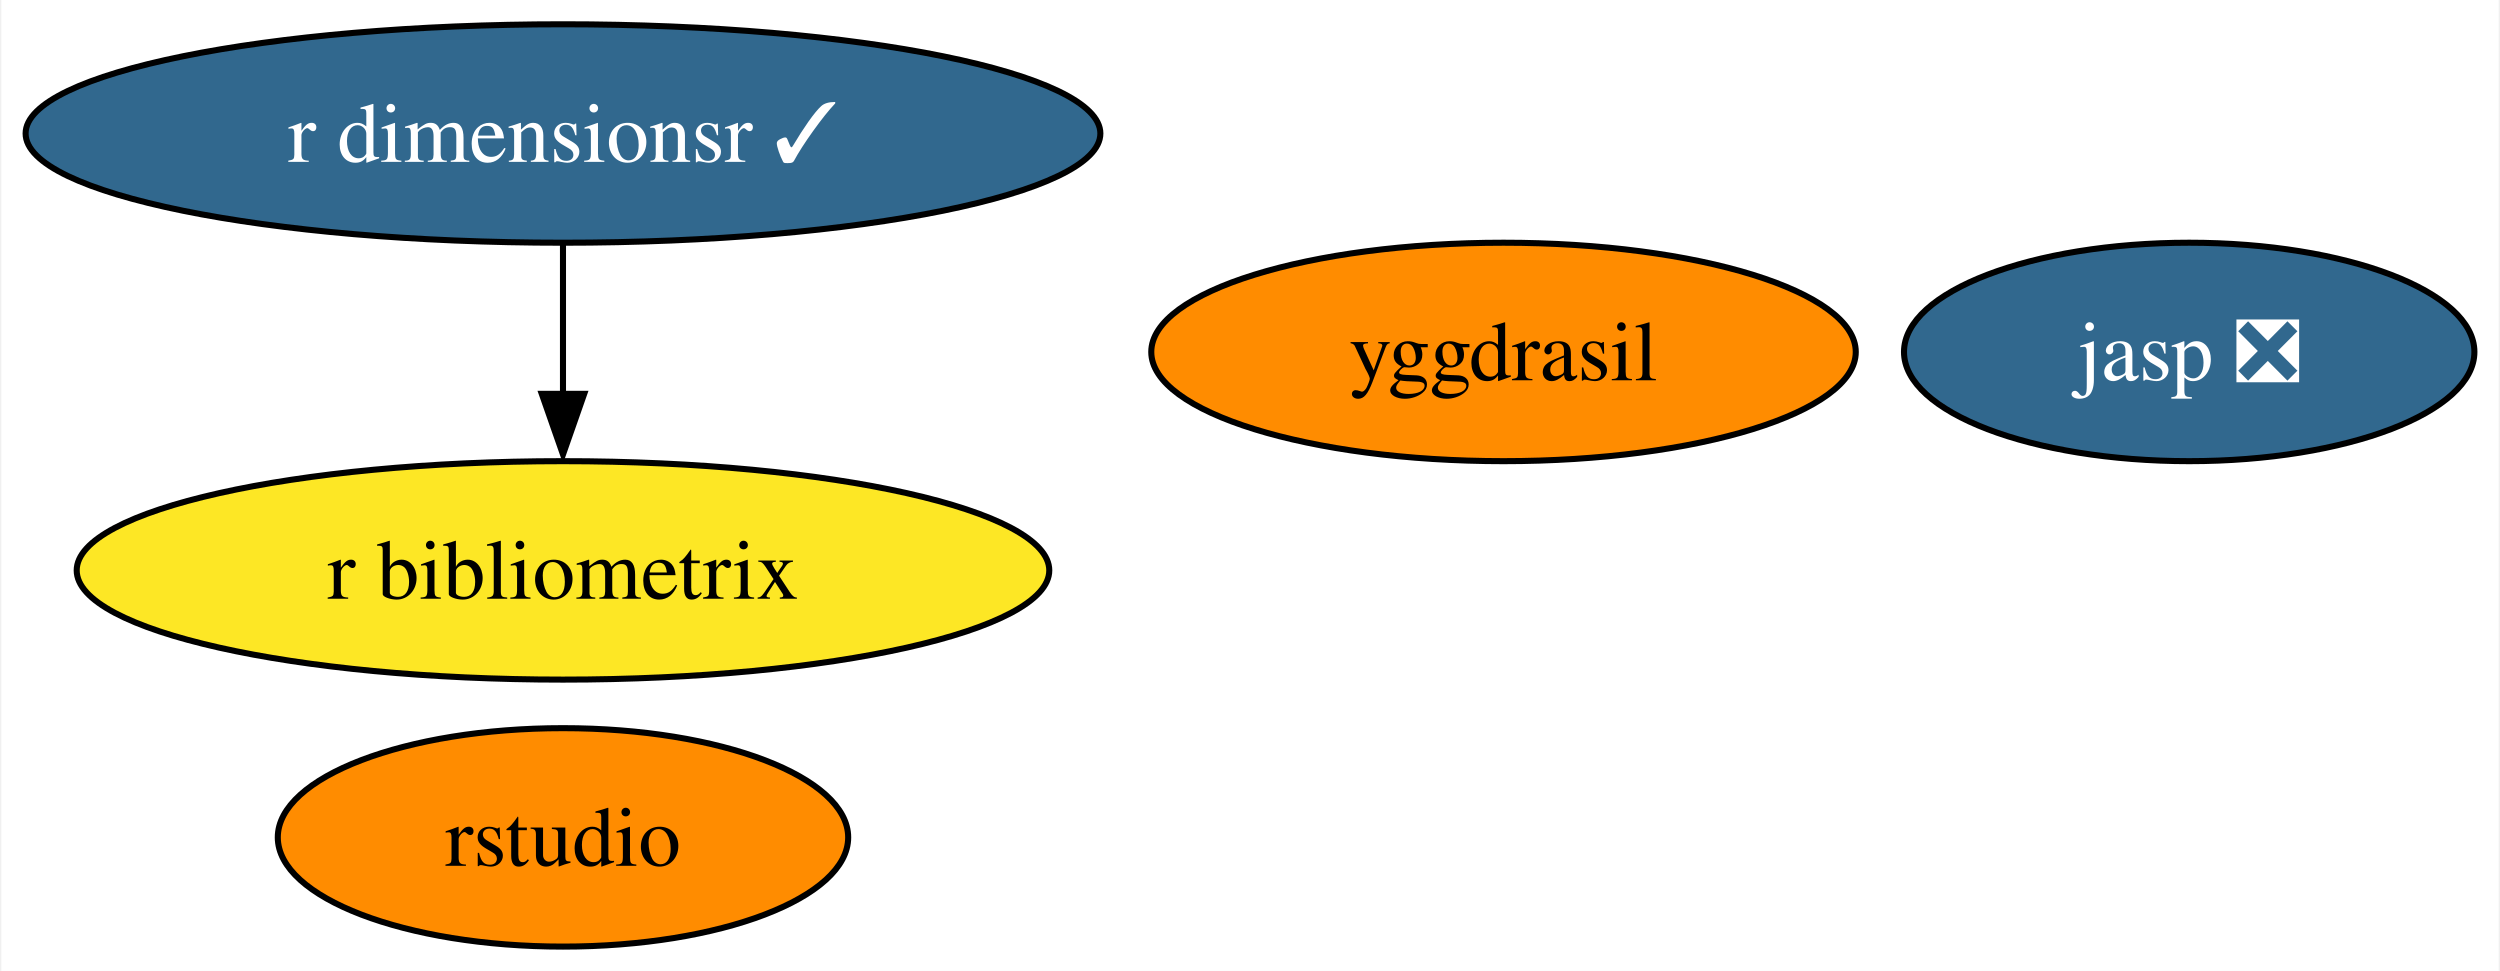
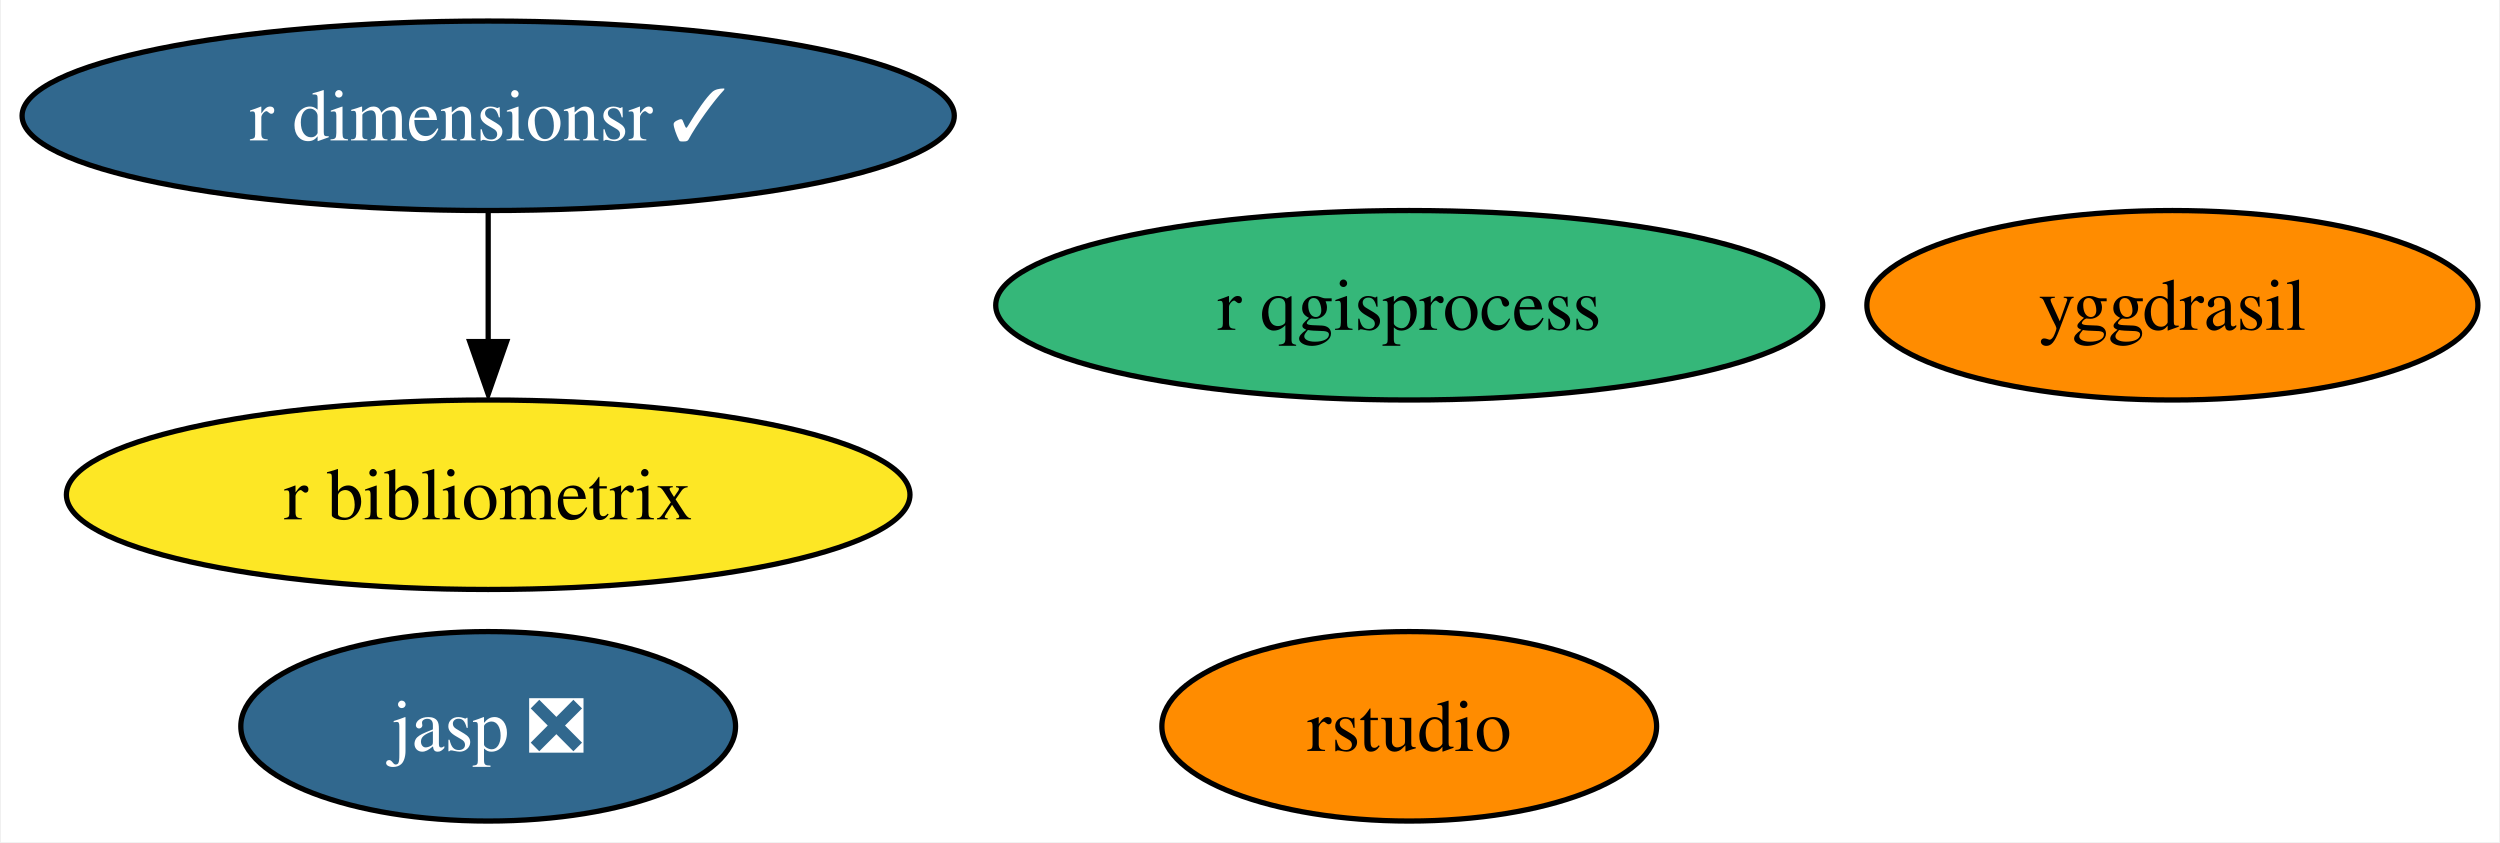
- <svg xmlns="http://www.w3.org/2000/svg" xmlns:xlink="http://www.w3.org/1999/xlink" width="412pt" height="160pt" viewBox="0.00 0.00 411.56 160.00">
+ <svg xmlns="http://www.w3.org/2000/svg" xmlns:xlink="http://www.w3.org/1999/xlink" width="475pt" height="160pt" viewBox="0.00 0.00 474.61 160.00">
  <g id="graph0" class="graph" transform="scale(1 1) rotate(0) translate(4 156)">
-     <polygon fill="white" stroke="none" points="-4,4 -4,-156 407.56,-156 407.56,4 -4,4" />
+     <polygon fill="white" stroke="none" points="-4,4 -4,-156 470.61,-156 470.61,4 -4,4" />
    <g id="node1" class="node">
      <g id="a_node1">
        <a xlink:href="https://github.com/conda-forge/yggdrasil-feedstock" xlink:title="yggdrasil">
-           <ellipse fill="#ff8c00" stroke="black" cx="243.56" cy="-98" rx="58.05" ry="18" />
-           <text text-anchor="middle" x="243.56" y="-93.33" font-family="Times,serif" font-size="14.00">yggdrasil</text>
+           <ellipse fill="#ff8c00" stroke="black" cx="408.56" cy="-98" rx="58.05" ry="18" />
+           <text text-anchor="middle" x="408.56" y="-93.33" font-family="Times,serif" font-size="14.00">yggdrasil</text>
        </a>
      </g>
    </g>
    <g id="node2" class="node">
      <g id="a_node2">
        <a xlink:href="https://github.com/conda-forge/jasp-feedstock/pull/22" xlink:title="jasp ❎">
-           <ellipse fill="#31688e" stroke="black" cx="356.56" cy="-98" rx="47" ry="18" />
-           <text text-anchor="middle" x="356.56" y="-93.33" font-family="Times,serif" font-size="14.00" fill="white">jasp ❎</text>
+           <ellipse fill="#31688e" stroke="black" cx="88.56" cy="-18" rx="47" ry="18" />
+           <text text-anchor="middle" x="88.56" y="-13.32" font-family="Times,serif" font-size="14.00" fill="white">jasp ❎</text>
        </a>
      </g>
    </g>
    <g id="node3" class="node">
      <g id="a_node3">
        <a xlink:href="https://github.com/conda-forge/rstudio-feedstock" xlink:title="rstudio">
-           <ellipse fill="#ff8c00" stroke="black" cx="88.56" cy="-18" rx="47" ry="18" />
-           <text text-anchor="middle" x="88.56" y="-13.32" font-family="Times,serif" font-size="14.00">rstudio</text>
+           <ellipse fill="#ff8c00" stroke="black" cx="263.56" cy="-18" rx="47" ry="18" />
+           <text text-anchor="middle" x="263.56" y="-13.32" font-family="Times,serif" font-size="14.00">rstudio</text>
        </a>
      </g>
    </g>
    <g id="node4" class="node">
      <g id="a_node4">
        <a xlink:href="https://github.com/conda-forge/r-bibliometrix-feedstock" xlink:title="r bibliometrix">
          <ellipse fill="#fde725" stroke="black" cx="88.56" cy="-62" rx="80.14" ry="18" />
          <text text-anchor="middle" x="88.56" y="-57.33" font-family="Times,serif" font-size="14.00">r bibliometrix</text>
        </a>
      </g>
    </g>
    <g id="node5" class="node">
      <g id="a_node5">
        <a xlink:href="https://github.com/conda-forge/r-dimensionsr-feedstock/pull/1" xlink:title="r dimensionsr ✓">
          <ellipse fill="#31688e" stroke="black" cx="88.56" cy="-134" rx="88.56" ry="18" />
          <text text-anchor="middle" x="88.56" y="-129.32" font-family="Times,serif" font-size="14.00" fill="white">r dimensionsr ✓</text>
        </a>
      </g>
    </g>
    <g id="edge1" class="edge">
      <path fill="none" stroke="black" d="M88.56,-115.7C88.56,-108.24 88.56,-99.32 88.56,-90.97" />
      <polygon fill="black" stroke="black" points="92.06,-91.1 88.56,-81.1 85.06,-91.1 92.06,-91.1" />
    </g>
+     <g id="node6" class="node">
+       <g id="a_node6">
+         <a xlink:href="https://github.com/conda-forge/r-qgisprocess-feedstock" xlink:title="r qgisprocess">
+           <ellipse fill="#35b779" stroke="black" cx="263.56" cy="-98" rx="78.57" ry="18" />
+           <text text-anchor="middle" x="263.56" y="-93.33" font-family="Times,serif" font-size="14.00">r qgisprocess</text>
+         </a>
+       </g>
+     </g>
  </g>
</svg>
